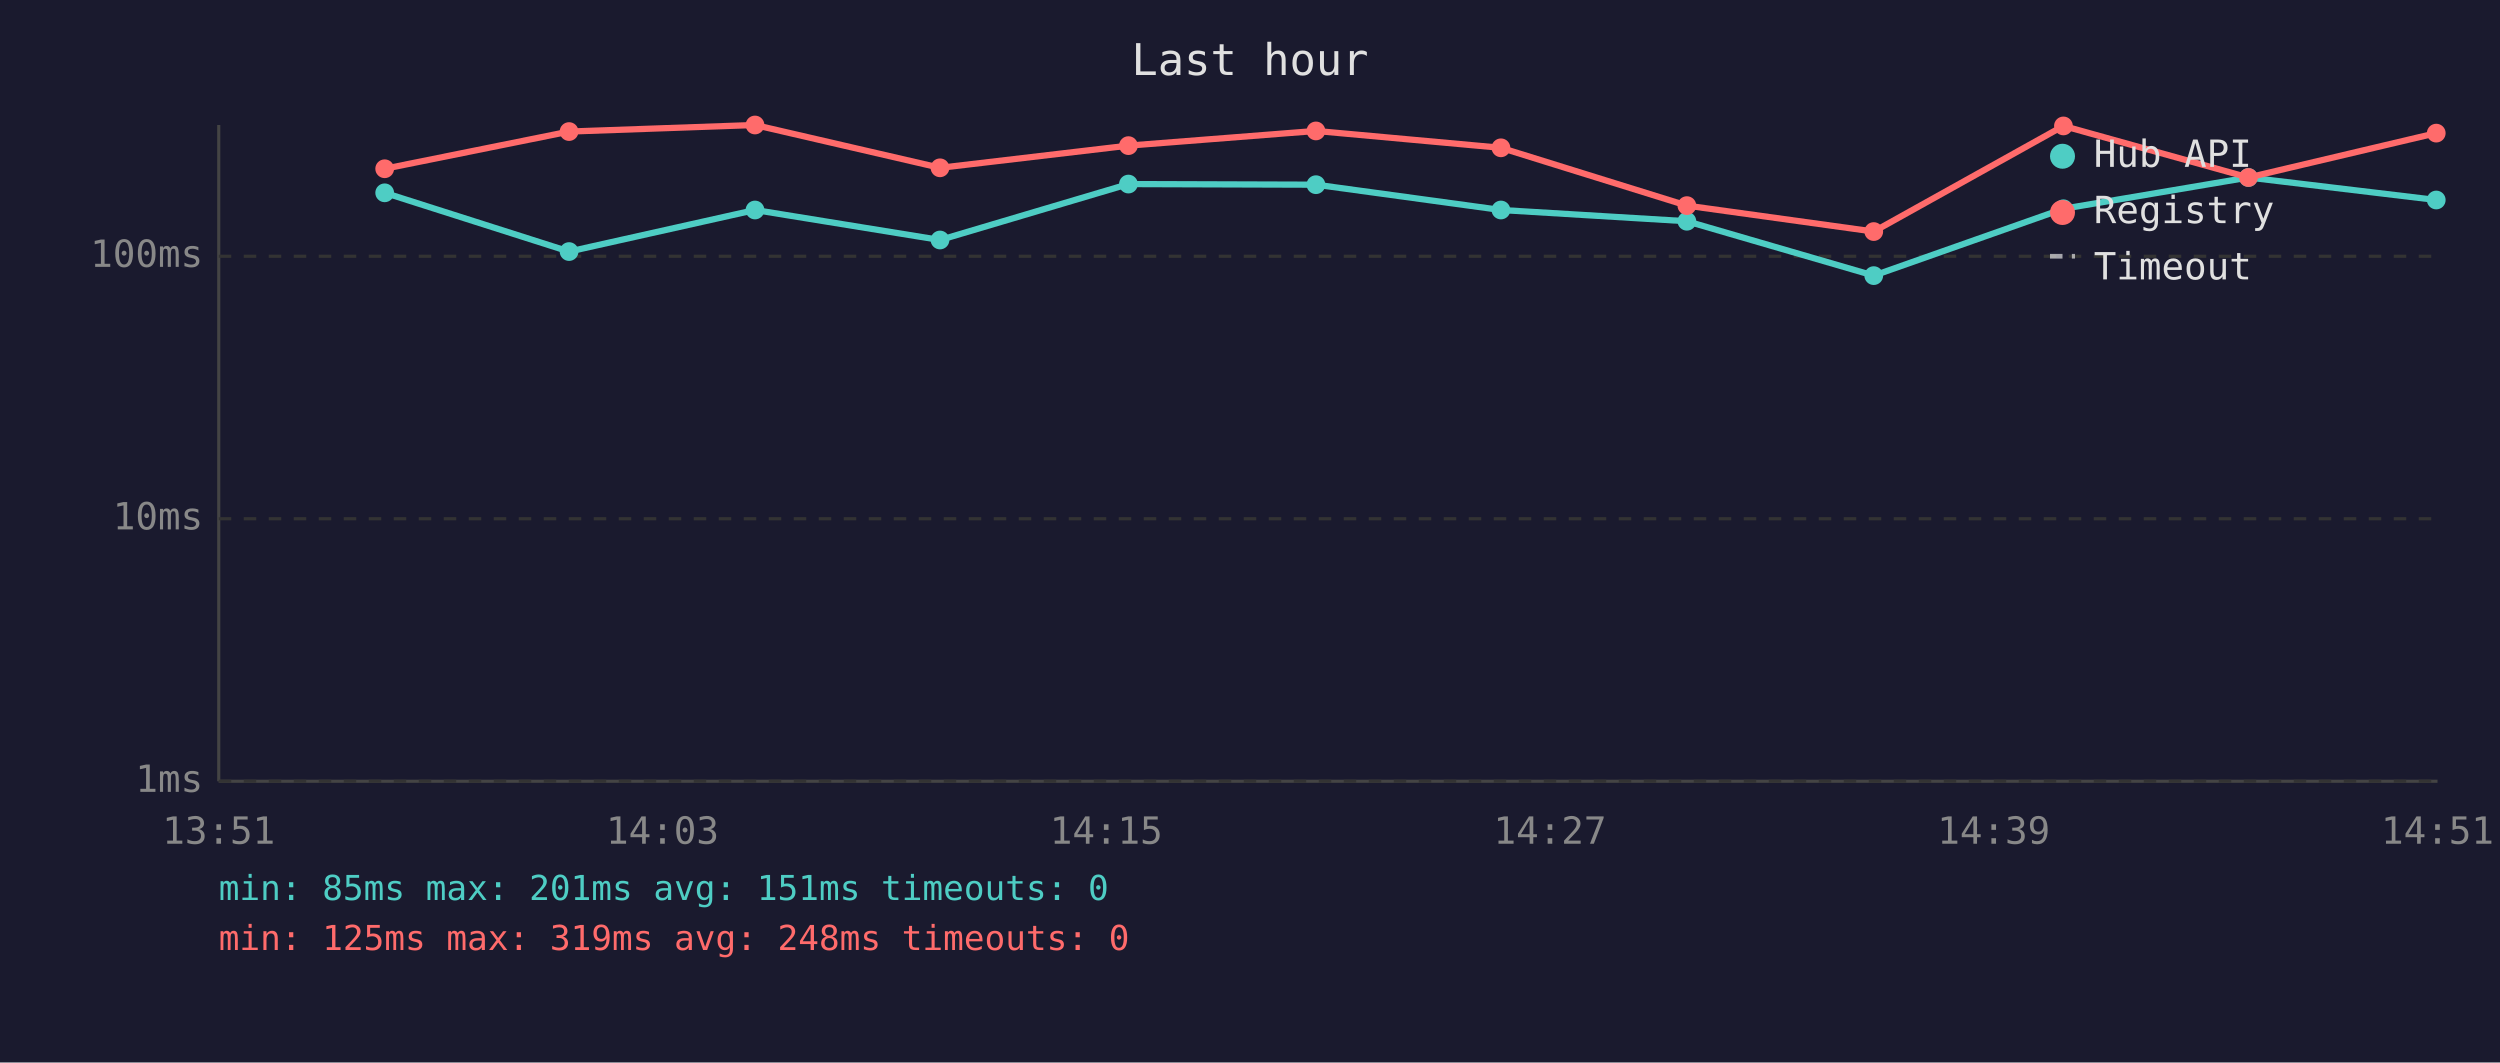
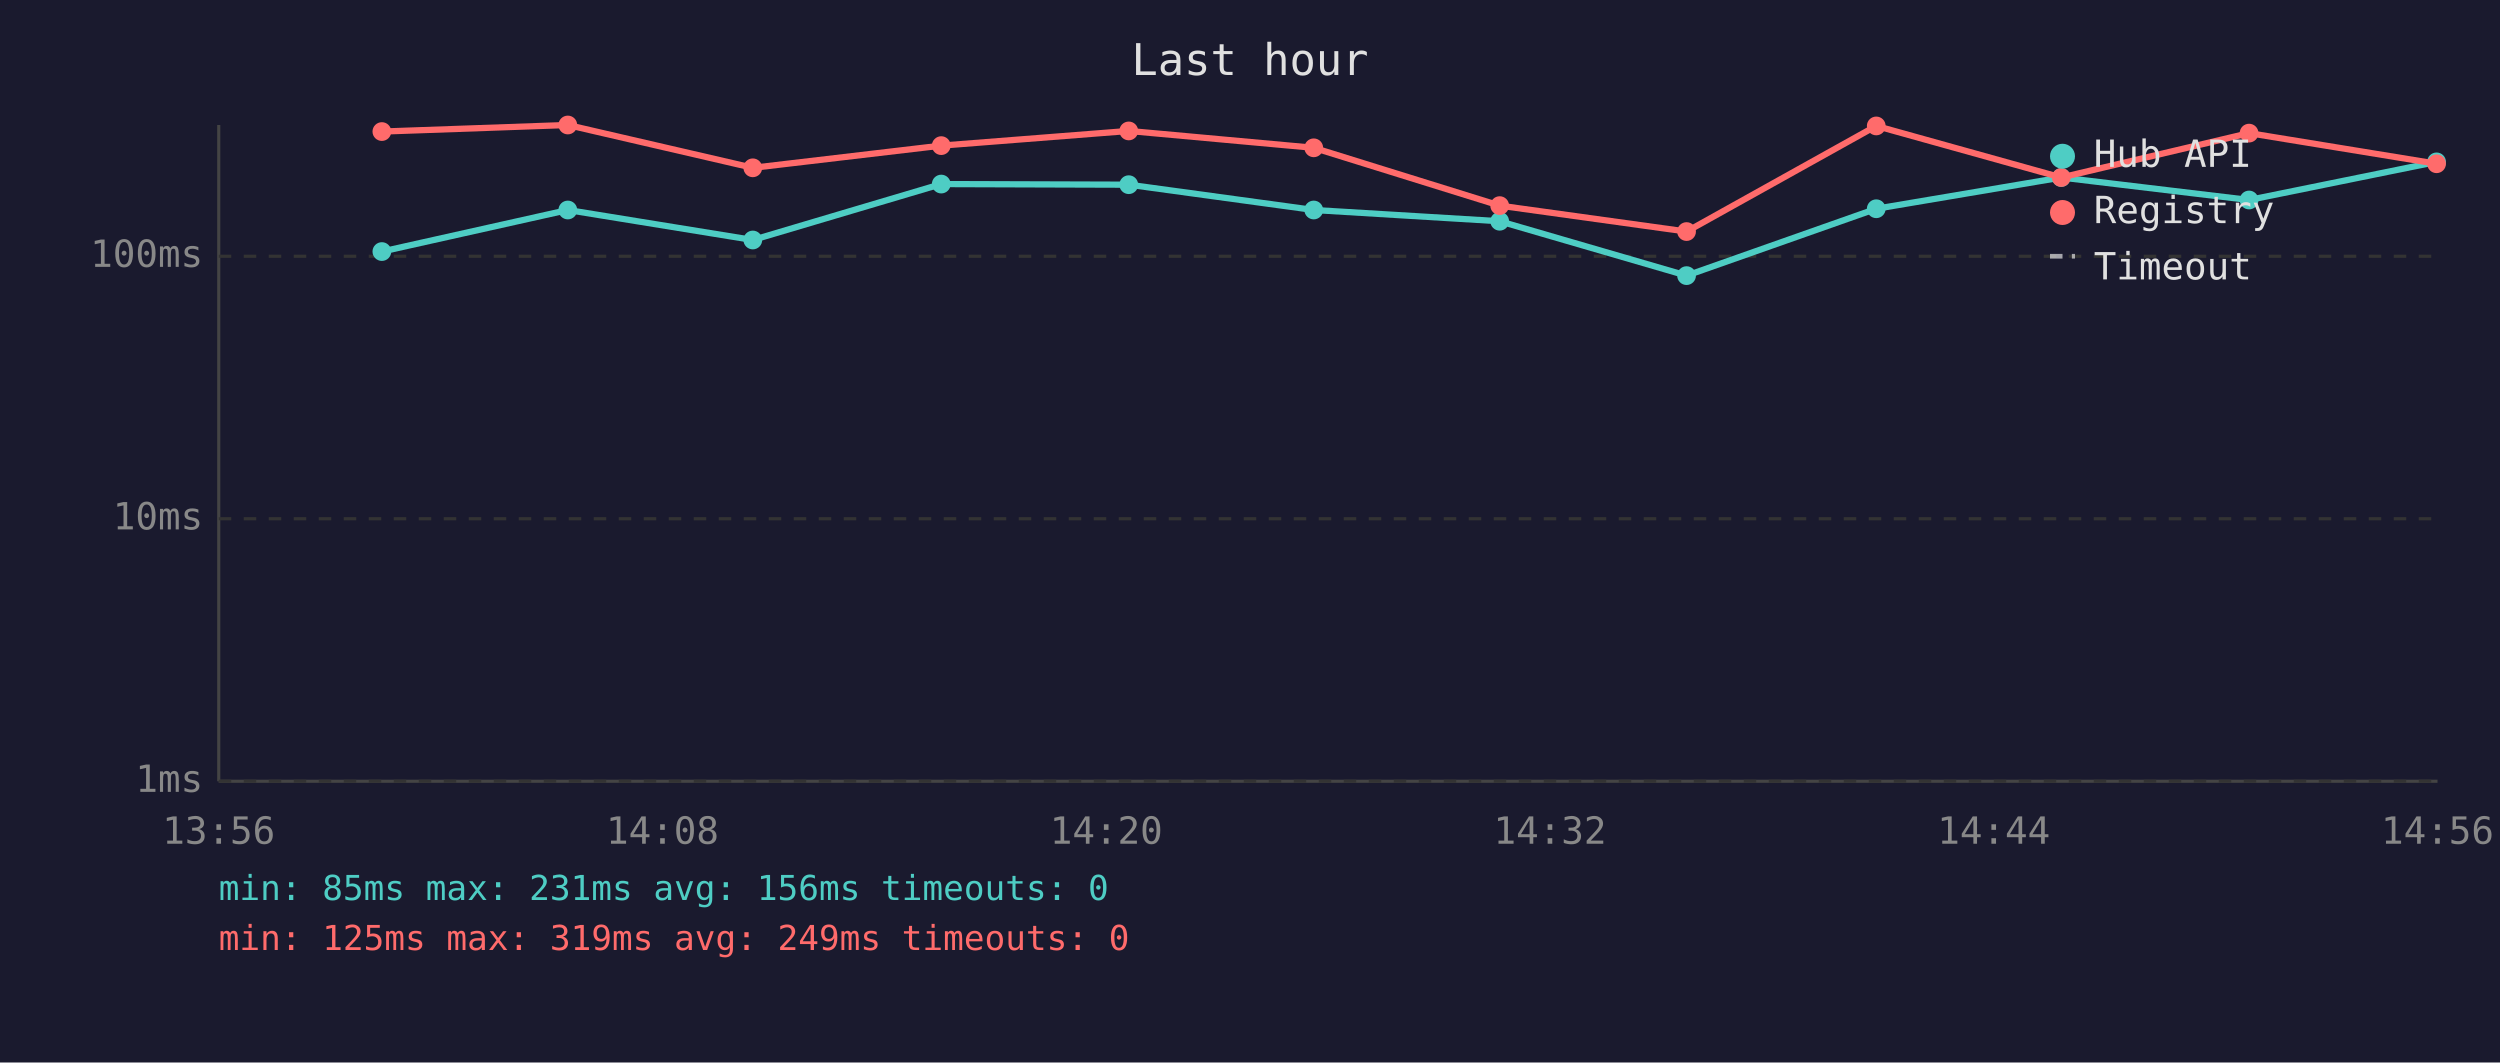
<svg xmlns="http://www.w3.org/2000/svg" viewBox="0 0 800 340" font-family="monospace" font-size="12">
  <rect width="800" height="340" fill="#1a1a2e" />
  <text x="400" y="24" fill="#e0e0e0" font-size="14" text-anchor="middle">Last hour</text>
  <line x1="70" y1="40" x2="70" y2="250" stroke="#444" stroke-width="1" />
  <line x1="70" y1="250" x2="780" y2="250" stroke="#444" stroke-width="1" />
  <line x1="70" y1="250" x2="780" y2="250" stroke="#333" stroke-width="1" stroke-dasharray="4" />
  <text x="65" y="250" fill="#888" text-anchor="end" dominant-baseline="middle">1ms</text>
  <line x1="70" y1="166" x2="780" y2="166" stroke="#333" stroke-width="1" stroke-dasharray="4" />
  <text x="65" y="166" fill="#888" text-anchor="end" dominant-baseline="middle">10ms</text>
  <line x1="70" y1="82" x2="780" y2="82" stroke="#333" stroke-width="1" stroke-dasharray="4" />
  <text x="65" y="82" fill="#888" text-anchor="end" dominant-baseline="middle">100ms</text>
-   <text x="70" y="270" fill="#888" text-anchor="middle">13:51</text>
-   <text x="212" y="270" fill="#888" text-anchor="middle">14:03</text>
-   <text x="354" y="270" fill="#888" text-anchor="middle">14:15</text>
-   <text x="496" y="270" fill="#888" text-anchor="middle">14:27</text>
-   <text x="638" y="270" fill="#888" text-anchor="middle">14:39</text>
-   <text x="780" y="270" fill="#888" text-anchor="middle">14:51</text>
-   <polyline points="123.1,61.7 182.1,80.5 241.6,67.2 300.8,76.8 361.1,58.9 421.1,59.1 480.3,67.2 539.8,70.8 599.6,88.2 660.3,66.8 719.5,56.8 779.6,64.0" fill="none" stroke="#4ecdc4" stroke-width="2" opacity="1" />
-   <circle cx="123.1" cy="61.7" r="3" fill="#4ecdc4" />
-   <circle cx="182.1" cy="80.5" r="3" fill="#4ecdc4" />
-   <circle cx="241.6" cy="67.2" r="3" fill="#4ecdc4" />
-   <circle cx="300.8" cy="76.8" r="3" fill="#4ecdc4" />
-   <circle cx="361.1" cy="58.9" r="3" fill="#4ecdc4" />
-   <circle cx="421.1" cy="59.1" r="3" fill="#4ecdc4" />
-   <circle cx="480.3" cy="67.2" r="3" fill="#4ecdc4" />
-   <circle cx="539.8" cy="70.8" r="3" fill="#4ecdc4" />
-   <circle cx="599.6" cy="88.2" r="3" fill="#4ecdc4" />
-   <circle cx="660.3" cy="66.8" r="3" fill="#4ecdc4" />
-   <circle cx="719.5" cy="56.8" r="3" fill="#4ecdc4" />
-   <circle cx="779.6" cy="64.0" r="3" fill="#4ecdc4" />
-   <polyline points="123.1,54.0 182.1,42.1 241.6,40.0 300.8,53.7 361.1,46.6 421.1,41.9 480.3,47.3 539.8,65.8 599.6,74.1 660.3,40.3 719.5,56.8 779.6,42.6" fill="none" stroke="#ff6b6b" stroke-width="2" opacity="1" />
-   <circle cx="123.1" cy="54.0" r="3" fill="#ff6b6b" />
-   <circle cx="182.1" cy="42.1" r="3" fill="#ff6b6b" />
-   <circle cx="241.6" cy="40.0" r="3" fill="#ff6b6b" />
-   <circle cx="300.8" cy="53.7" r="3" fill="#ff6b6b" />
-   <circle cx="361.1" cy="46.6" r="3" fill="#ff6b6b" />
-   <circle cx="421.1" cy="41.9" r="3" fill="#ff6b6b" />
-   <circle cx="480.3" cy="47.3" r="3" fill="#ff6b6b" />
-   <circle cx="539.8" cy="65.8" r="3" fill="#ff6b6b" />
-   <circle cx="599.6" cy="74.1" r="3" fill="#ff6b6b" />
-   <circle cx="660.3" cy="40.3" r="3" fill="#ff6b6b" />
-   <circle cx="719.5" cy="56.8" r="3" fill="#ff6b6b" />
-   <circle cx="779.6" cy="42.6" r="3" fill="#ff6b6b" />
+   <text x="70" y="270" fill="#888" text-anchor="middle">13:56</text>
+   <text x="212" y="270" fill="#888" text-anchor="middle">14:08</text>
+   <text x="354" y="270" fill="#888" text-anchor="middle">14:20</text>
+   <text x="496" y="270" fill="#888" text-anchor="middle">14:32</text>
+   <text x="638" y="270" fill="#888" text-anchor="middle">14:44</text>
+   <text x="780" y="270" fill="#888" text-anchor="middle">14:56</text>
+   <polyline points="122.2,80.5 181.7,67.2 240.9,76.8 301.2,58.9 361.2,59.1 420.4,67.2 479.9,70.8 539.7,88.2 600.4,66.8 659.6,56.8 719.7,64.0 779.7,51.8" fill="none" stroke="#4ecdc4" stroke-width="2" opacity="1" />
+   <circle cx="122.2" cy="80.5" r="3" fill="#4ecdc4" />
+   <circle cx="181.7" cy="67.2" r="3" fill="#4ecdc4" />
+   <circle cx="240.9" cy="76.8" r="3" fill="#4ecdc4" />
+   <circle cx="301.2" cy="58.9" r="3" fill="#4ecdc4" />
+   <circle cx="361.2" cy="59.1" r="3" fill="#4ecdc4" />
+   <circle cx="420.4" cy="67.2" r="3" fill="#4ecdc4" />
+   <circle cx="479.9" cy="70.8" r="3" fill="#4ecdc4" />
+   <circle cx="539.7" cy="88.2" r="3" fill="#4ecdc4" />
+   <circle cx="600.4" cy="66.8" r="3" fill="#4ecdc4" />
+   <circle cx="659.6" cy="56.8" r="3" fill="#4ecdc4" />
+   <circle cx="719.7" cy="64.0" r="3" fill="#4ecdc4" />
+   <circle cx="779.7" cy="51.8" r="3" fill="#4ecdc4" />
+   <polyline points="122.2,42.1 181.7,40.0 240.9,53.7 301.2,46.6 361.2,41.9 420.4,47.3 479.9,65.8 539.7,74.1 600.4,40.3 659.6,56.8 719.7,42.6 779.7,52.4" fill="none" stroke="#ff6b6b" stroke-width="2" opacity="1" />
+   <circle cx="122.2" cy="42.1" r="3" fill="#ff6b6b" />
+   <circle cx="181.7" cy="40.0" r="3" fill="#ff6b6b" />
+   <circle cx="240.9" cy="53.7" r="3" fill="#ff6b6b" />
+   <circle cx="301.2" cy="46.6" r="3" fill="#ff6b6b" />
+   <circle cx="361.2" cy="41.9" r="3" fill="#ff6b6b" />
+   <circle cx="420.4" cy="47.3" r="3" fill="#ff6b6b" />
+   <circle cx="479.9" cy="65.8" r="3" fill="#ff6b6b" />
+   <circle cx="539.7" cy="74.1" r="3" fill="#ff6b6b" />
+   <circle cx="600.4" cy="40.3" r="3" fill="#ff6b6b" />
+   <circle cx="659.6" cy="56.8" r="3" fill="#ff6b6b" />
+   <circle cx="719.7" cy="42.6" r="3" fill="#ff6b6b" />
+   <circle cx="779.7" cy="52.4" r="3" fill="#ff6b6b" />
  <circle cx="660" cy="50" r="4" fill="#4ecdc4" />
  <text x="670" y="50" fill="#e0e0e0" dominant-baseline="middle">Hub API</text>
  <circle cx="660" cy="68" r="4" fill="#ff6b6b" />
  <text x="670" y="68" fill="#e0e0e0" dominant-baseline="middle">Registry</text>
  <line x1="656" y1="82" x2="664" y2="82" stroke="#e0e0e0" stroke-width="1.5" stroke-dasharray="4,3" opacity="0.7" />
  <text x="670" y="86" fill="#e0e0e0" dominant-baseline="middle">Timeout</text>
-   <text x="70" y="288" fill="#4ecdc4" font-size="11">min: 85ms  max: 201ms  avg: 151ms  timeouts: 0</text>
-   <text x="70" y="304" fill="#ff6b6b" font-size="11">min: 125ms  max: 319ms  avg: 248ms  timeouts: 0</text>
+   <text x="70" y="288" fill="#4ecdc4" font-size="11">min: 85ms  max: 231ms  avg: 156ms  timeouts: 0</text>
+   <text x="70" y="304" fill="#ff6b6b" font-size="11">min: 125ms  max: 319ms  avg: 249ms  timeouts: 0</text>
</svg>
